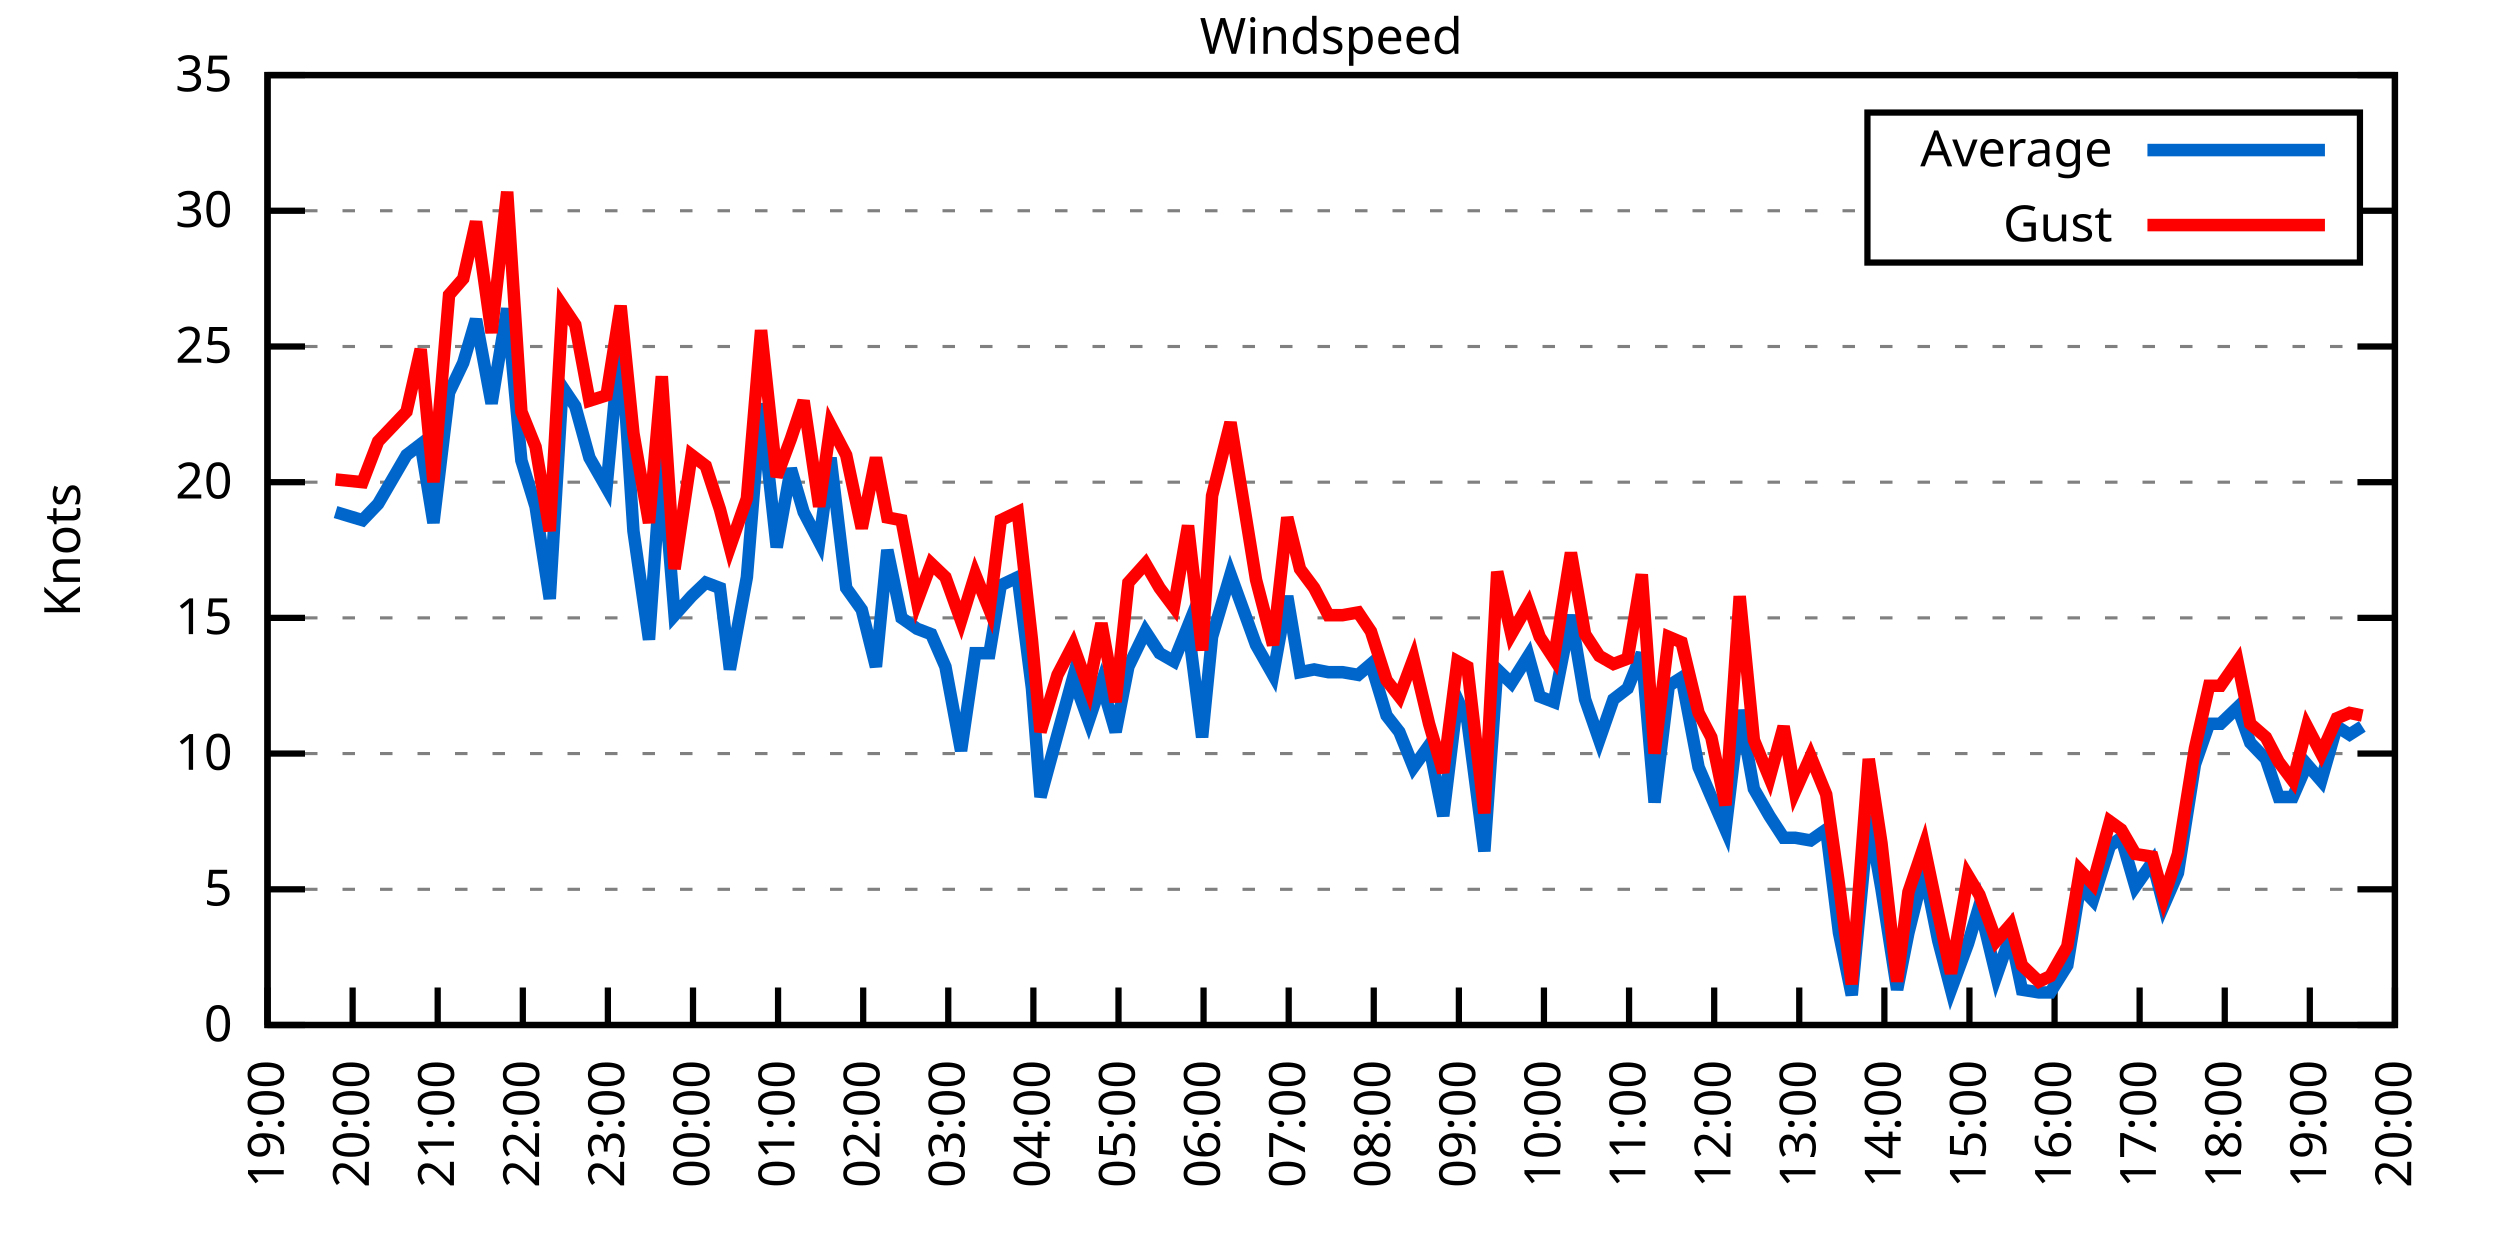
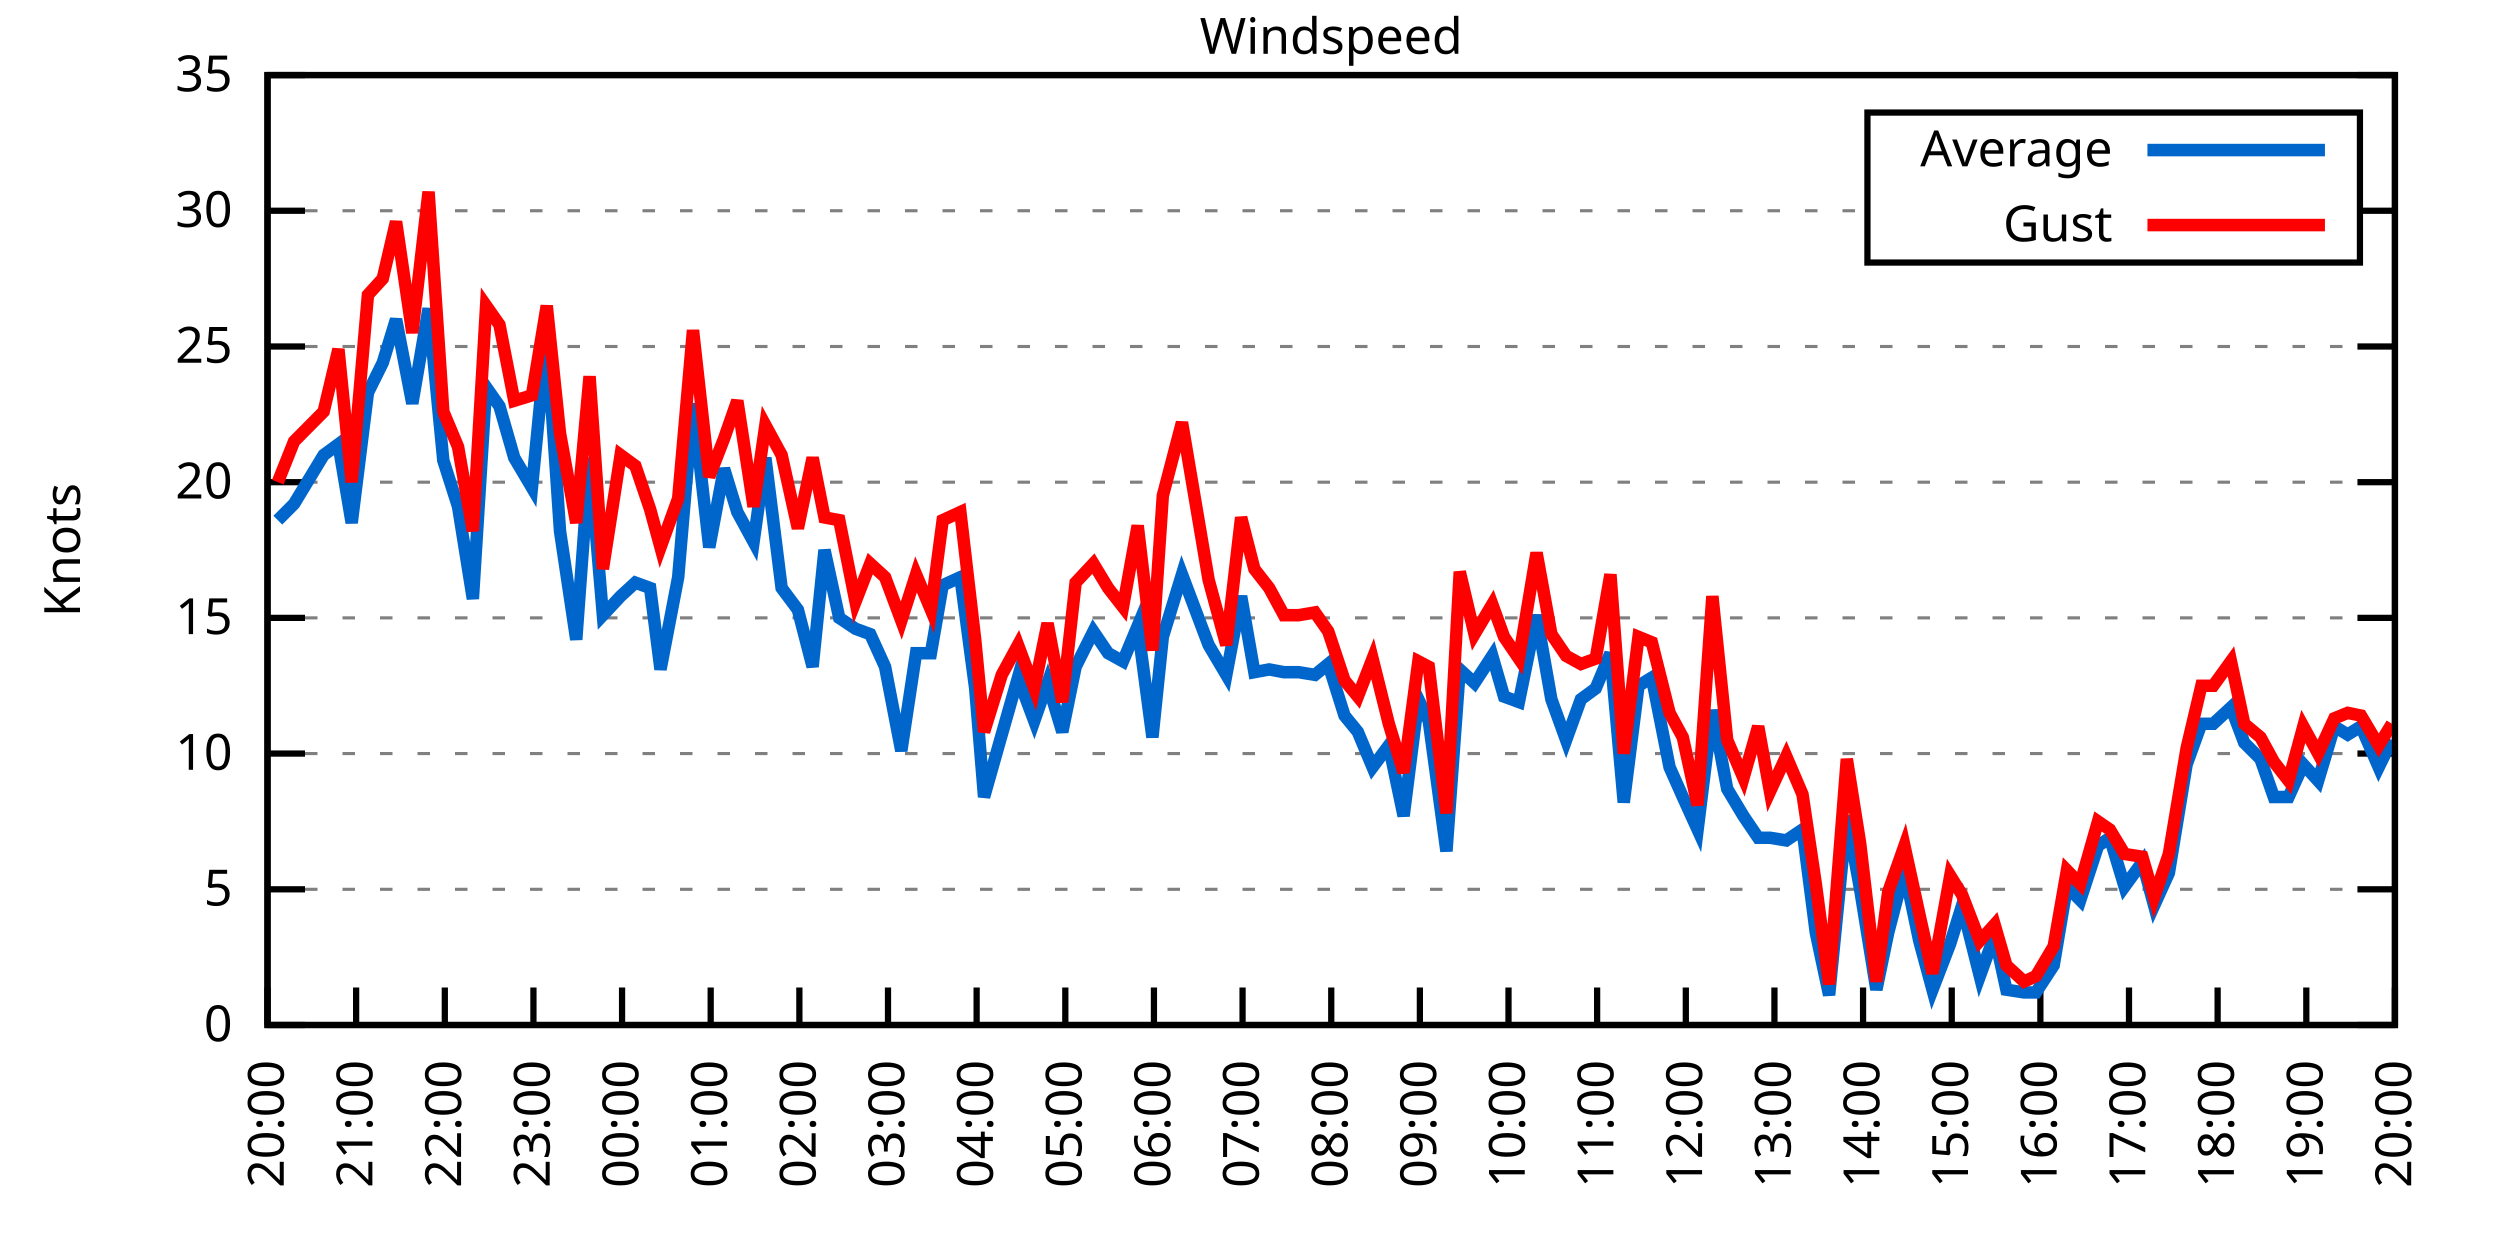
<svg xmlns="http://www.w3.org/2000/svg" xmlns:xlink="http://www.w3.org/1999/xlink" width="400" height="200" viewBox="0 0 400 200">
  <g id="gnuplot_canvas">
    <rect x="0" y="0" width="400" height="200" fill="none" />
    <defs>
      <circle id="gpDot" r="0.5" stroke-width="0.5" stroke="currentColor" />
      <path id="gpPt0" stroke-width="0.333" stroke="currentColor" d="M-1,0 h2 M0,-1 v2" />
      <path id="gpPt1" stroke-width="0.333" stroke="currentColor" d="M-1,-1 L1,1 M1,-1 L-1,1" />
      <path id="gpPt2" stroke-width="0.333" stroke="currentColor" d="M-1,0 L1,0 M0,-1 L0,1 M-1,-1 L1,1 M-1,1 L1,-1" />
      <rect id="gpPt3" stroke-width="0.333" stroke="currentColor" x="-1" y="-1" width="2" height="2" />
      <rect id="gpPt4" stroke-width="0.333" stroke="currentColor" fill="currentColor" x="-1" y="-1" width="2" height="2" />
      <circle id="gpPt5" stroke-width="0.333" stroke="currentColor" cx="0" cy="0" r="1" />
      <use xlink:href="#gpPt5" id="gpPt6" fill="currentColor" stroke="none" />
      <path id="gpPt7" stroke-width="0.333" stroke="currentColor" d="M0,-1.33 L-1.33,0.67 L1.33,0.67 z" />
      <use xlink:href="#gpPt7" id="gpPt8" fill="currentColor" stroke="none" />
      <use xlink:href="#gpPt7" id="gpPt9" stroke="currentColor" transform="rotate(180)" />
      <use xlink:href="#gpPt9" id="gpPt10" fill="currentColor" stroke="none" />
      <use xlink:href="#gpPt3" id="gpPt11" stroke="currentColor" transform="rotate(45)" />
      <use xlink:href="#gpPt11" id="gpPt12" fill="currentColor" stroke="none" />
      <path id="gpPt13" stroke-width="0.333" stroke="currentColor" d="M0,1.330 L1.265,0.411 L0.782,-1.067 L-0.782,-1.076 L-1.265,0.411 z" />
      <use xlink:href="#gpPt13" id="gpPt14" fill="currentColor" stroke="none" />
      <filter id="textbox" filterUnits="objectBoundingBox" x="0" y="0" height="1" width="1">
        <feFlood flood-color="white" flood-opacity="1" result="bgnd" />
        <feComposite in="SourceGraphic" in2="bgnd" operator="atop" />
      </filter>
      <filter id="greybox" filterUnits="objectBoundingBox" x="0" y="0" height="1" width="1">
        <feFlood flood-color="lightgrey" flood-opacity="1" result="grey" />
        <feComposite in="SourceGraphic" in2="grey" operator="atop" />
      </filter>
    </defs>
    <g fill="none" color="white" stroke="currentColor" stroke-width="1.00" stroke-linecap="butt" stroke-linejoin="miter">
</g>
    <g fill="none" color="black" stroke="currentColor" stroke-width="1.00" stroke-linecap="butt" stroke-linejoin="miter">
      <g stroke="none" shape-rendering="crispEdges">
        <polygon fill="rgb(255, 255, 255)" points="42.80,164.00 383.18,164.00 383.18,12.02 42.80,12.02 " />
      </g>
    </g>
    <g fill="none" color="black" stroke="currentColor" stroke-width="1.00" stroke-linecap="butt" stroke-linejoin="miter">
</g>
    <g fill="none" color="black" stroke="black" stroke-width="0.50" stroke-linecap="butt" stroke-linejoin="miter">
</g>
    <g fill="none" color="gray" stroke="currentColor" stroke-width="0.50" stroke-linecap="butt" stroke-linejoin="miter">
      <path stroke="gray" stroke-dasharray="2,4" class="gridline" d="M42.80,164.00 L383.19,164.00  " />
    </g>
    <g fill="none" color="gray" stroke="gray" stroke-width="1.00" stroke-linecap="butt" stroke-linejoin="miter">
</g>
    <g fill="none" color="black" stroke="currentColor" stroke-width="1.00" stroke-linecap="butt" stroke-linejoin="miter">
      <path stroke="black" d="M42.80,164.00 L48.80,164.00 M383.19,164.00 L377.19,164.00  " />
      <g transform="translate(37.20,166.60)" stroke="none" fill="black" font-family="Sans" font-size="8.00" text-anchor="end">
        <text>
          <tspan font-family="Sans"> 0</tspan>
        </text>
      </g>
    </g>
    <g fill="none" color="black" stroke="currentColor" stroke-width="1.00" stroke-linecap="butt" stroke-linejoin="miter">
</g>
    <g fill="none" color="black" stroke="black" stroke-width="0.50" stroke-linecap="butt" stroke-linejoin="miter">
</g>
    <g fill="none" color="gray" stroke="currentColor" stroke-width="0.50" stroke-linecap="butt" stroke-linejoin="miter">
      <path stroke="gray" stroke-dasharray="2,4" class="gridline" d="M42.80,142.29 L383.19,142.29  " />
    </g>
    <g fill="none" color="gray" stroke="gray" stroke-width="1.00" stroke-linecap="butt" stroke-linejoin="miter">
</g>
    <g fill="none" color="black" stroke="currentColor" stroke-width="1.00" stroke-linecap="butt" stroke-linejoin="miter">
      <path stroke="black" d="M42.80,142.29 L48.80,142.29 M383.19,142.29 L377.19,142.29  " />
      <g transform="translate(37.20,144.89)" stroke="none" fill="black" font-family="Sans" font-size="8.00" text-anchor="end">
        <text>
          <tspan font-family="Sans"> 5</tspan>
        </text>
      </g>
    </g>
    <g fill="none" color="black" stroke="currentColor" stroke-width="1.00" stroke-linecap="butt" stroke-linejoin="miter">
</g>
    <g fill="none" color="black" stroke="black" stroke-width="0.50" stroke-linecap="butt" stroke-linejoin="miter">
</g>
    <g fill="none" color="gray" stroke="currentColor" stroke-width="0.50" stroke-linecap="butt" stroke-linejoin="miter">
      <path stroke="gray" stroke-dasharray="2,4" class="gridline" d="M42.80,120.57 L383.19,120.57  " />
    </g>
    <g fill="none" color="gray" stroke="gray" stroke-width="1.00" stroke-linecap="butt" stroke-linejoin="miter">
</g>
    <g fill="none" color="black" stroke="currentColor" stroke-width="1.00" stroke-linecap="butt" stroke-linejoin="miter">
      <path stroke="black" d="M42.80,120.57 L48.80,120.57 M383.19,120.57 L377.19,120.57  " />
      <g transform="translate(37.20,123.17)" stroke="none" fill="black" font-family="Sans" font-size="8.00" text-anchor="end">
        <text>
          <tspan font-family="Sans"> 10</tspan>
        </text>
      </g>
    </g>
    <g fill="none" color="black" stroke="currentColor" stroke-width="1.00" stroke-linecap="butt" stroke-linejoin="miter">
</g>
    <g fill="none" color="black" stroke="black" stroke-width="0.50" stroke-linecap="butt" stroke-linejoin="miter">
</g>
    <g fill="none" color="gray" stroke="currentColor" stroke-width="0.50" stroke-linecap="butt" stroke-linejoin="miter">
      <path stroke="gray" stroke-dasharray="2,4" class="gridline" d="M42.80,98.86 L383.19,98.86  " />
    </g>
    <g fill="none" color="gray" stroke="gray" stroke-width="1.00" stroke-linecap="butt" stroke-linejoin="miter">
</g>
    <g fill="none" color="black" stroke="currentColor" stroke-width="1.00" stroke-linecap="butt" stroke-linejoin="miter">
      <path stroke="black" d="M42.80,98.86 L48.80,98.86 M383.19,98.86 L377.19,98.86  " />
      <g transform="translate(37.20,101.46)" stroke="none" fill="black" font-family="Sans" font-size="8.00" text-anchor="end">
        <text>
          <tspan font-family="Sans"> 15</tspan>
        </text>
      </g>
    </g>
    <g fill="none" color="black" stroke="currentColor" stroke-width="1.00" stroke-linecap="butt" stroke-linejoin="miter">
</g>
    <g fill="none" color="black" stroke="black" stroke-width="0.50" stroke-linecap="butt" stroke-linejoin="miter">
</g>
    <g fill="none" color="gray" stroke="currentColor" stroke-width="0.50" stroke-linecap="butt" stroke-linejoin="miter">
      <path stroke="gray" stroke-dasharray="2,4" class="gridline" d="M42.80,77.15 L383.19,77.15  " />
    </g>
    <g fill="none" color="gray" stroke="gray" stroke-width="1.00" stroke-linecap="butt" stroke-linejoin="miter">
</g>
    <g fill="none" color="black" stroke="currentColor" stroke-width="1.00" stroke-linecap="butt" stroke-linejoin="miter">
      <path stroke="black" d="M42.80,77.15 L48.80,77.15 M383.19,77.15 L377.19,77.15  " />
      <g transform="translate(37.20,79.75)" stroke="none" fill="black" font-family="Sans" font-size="8.00" text-anchor="end">
        <text>
          <tspan font-family="Sans"> 20</tspan>
        </text>
      </g>
    </g>
    <g fill="none" color="black" stroke="currentColor" stroke-width="1.00" stroke-linecap="butt" stroke-linejoin="miter">
</g>
    <g fill="none" color="black" stroke="black" stroke-width="0.50" stroke-linecap="butt" stroke-linejoin="miter">
</g>
    <g fill="none" color="gray" stroke="currentColor" stroke-width="0.50" stroke-linecap="butt" stroke-linejoin="miter">
      <path stroke="gray" stroke-dasharray="2,4" class="gridline" d="M42.80,55.44 L383.19,55.44  " />
    </g>
    <g fill="none" color="gray" stroke="gray" stroke-width="1.00" stroke-linecap="butt" stroke-linejoin="miter">
</g>
    <g fill="none" color="black" stroke="currentColor" stroke-width="1.00" stroke-linecap="butt" stroke-linejoin="miter">
      <path stroke="black" d="M42.80,55.44 L48.80,55.44 M383.19,55.44 L377.19,55.44  " />
      <g transform="translate(37.20,58.04)" stroke="none" fill="black" font-family="Sans" font-size="8.00" text-anchor="end">
        <text>
          <tspan font-family="Sans"> 25</tspan>
        </text>
      </g>
    </g>
    <g fill="none" color="black" stroke="currentColor" stroke-width="1.00" stroke-linecap="butt" stroke-linejoin="miter">
</g>
    <g fill="none" color="black" stroke="black" stroke-width="0.50" stroke-linecap="butt" stroke-linejoin="miter">
</g>
    <g fill="none" color="gray" stroke="currentColor" stroke-width="0.50" stroke-linecap="butt" stroke-linejoin="miter">
      <path stroke="gray" stroke-dasharray="2,4" class="gridline" d="M42.80,33.72 L298.79,33.72 M377.59,33.72 L383.19,33.72  " />
    </g>
    <g fill="none" color="gray" stroke="gray" stroke-width="1.00" stroke-linecap="butt" stroke-linejoin="miter">
</g>
    <g fill="none" color="black" stroke="currentColor" stroke-width="1.00" stroke-linecap="butt" stroke-linejoin="miter">
      <path stroke="black" d="M42.80,33.72 L48.80,33.72 M383.19,33.72 L377.19,33.72  " />
      <g transform="translate(37.20,36.32)" stroke="none" fill="black" font-family="Sans" font-size="8.00" text-anchor="end">
        <text>
          <tspan font-family="Sans"> 30</tspan>
        </text>
      </g>
    </g>
    <g fill="none" color="black" stroke="currentColor" stroke-width="1.00" stroke-linecap="butt" stroke-linejoin="miter">
</g>
    <g fill="none" color="black" stroke="black" stroke-width="0.50" stroke-linecap="butt" stroke-linejoin="miter">
</g>
    <g fill="none" color="gray" stroke="currentColor" stroke-width="0.50" stroke-linecap="butt" stroke-linejoin="miter">
      <path stroke="gray" stroke-dasharray="2,4" class="gridline" d="M42.80,12.01 L383.19,12.01  " />
    </g>
    <g fill="none" color="gray" stroke="gray" stroke-width="1.00" stroke-linecap="butt" stroke-linejoin="miter">
</g>
    <g fill="none" color="black" stroke="currentColor" stroke-width="1.00" stroke-linecap="butt" stroke-linejoin="miter">
      <path stroke="black" d="M42.80,12.01 L48.80,12.01 M383.19,12.01 L377.19,12.01  " />
      <g transform="translate(37.20,14.61)" stroke="none" fill="black" font-family="Sans" font-size="8.00" text-anchor="end">
        <text>
          <tspan font-family="Sans"> 35</tspan>
        </text>
      </g>
    </g>
    <g fill="none" color="black" stroke="currentColor" stroke-width="1.00" stroke-linecap="butt" stroke-linejoin="miter">
      <path stroke="black" d="M42.80,164.00 L42.80,158.00  " />
      <g transform="translate(45.40,169.60) rotate(270.00)" stroke="none" fill="black" font-family="Sans" font-size="8.00" text-anchor="end">
        <text>
-           <tspan font-family="Sans">19:00</tspan>
-         </text>
-       </g>
-     </g>
-     <g fill="none" color="black" stroke="currentColor" stroke-width="1.00" stroke-linecap="butt" stroke-linejoin="miter">
-       <path stroke="black" d="M56.42,164.00 L56.42,158.00  " />
-       <g transform="translate(59.02,169.60) rotate(270.00)" stroke="none" fill="black" font-family="Sans" font-size="8.00" text-anchor="end">
-         <text>
          <tspan font-family="Sans">20:00</tspan>
        </text>
      </g>
    </g>
    <g fill="none" color="black" stroke="currentColor" stroke-width="1.00" stroke-linecap="butt" stroke-linejoin="miter">
-       <path stroke="black" d="M70.03,164.00 L70.03,158.00  " />
-       <g transform="translate(72.63,169.60) rotate(270.00)" stroke="none" fill="black" font-family="Sans" font-size="8.00" text-anchor="end">
+       <path stroke="black" d="M56.98,164.00 L56.98,158.00  " />
+       <g transform="translate(59.58,169.60) rotate(270.00)" stroke="none" fill="black" font-family="Sans" font-size="8.00" text-anchor="end">
        <text>
          <tspan font-family="Sans">21:00</tspan>
        </text>
      </g>
    </g>
    <g fill="none" color="black" stroke="currentColor" stroke-width="1.00" stroke-linecap="butt" stroke-linejoin="miter">
-       <path stroke="black" d="M83.65,164.00 L83.65,158.00  " />
-       <g transform="translate(86.25,169.60) rotate(270.00)" stroke="none" fill="black" font-family="Sans" font-size="8.00" text-anchor="end">
+       <path stroke="black" d="M71.17,164.00 L71.17,158.00  " />
+       <g transform="translate(73.77,169.60) rotate(270.00)" stroke="none" fill="black" font-family="Sans" font-size="8.00" text-anchor="end">
        <text>
          <tspan font-family="Sans">22:00</tspan>
        </text>
      </g>
    </g>
    <g fill="none" color="black" stroke="currentColor" stroke-width="1.00" stroke-linecap="butt" stroke-linejoin="miter">
-       <path stroke="black" d="M97.26,164.00 L97.26,158.00  " />
-       <g transform="translate(99.86,169.60) rotate(270.00)" stroke="none" fill="black" font-family="Sans" font-size="8.00" text-anchor="end">
+       <path stroke="black" d="M85.35,164.00 L85.35,158.00  " />
+       <g transform="translate(87.95,169.60) rotate(270.00)" stroke="none" fill="black" font-family="Sans" font-size="8.00" text-anchor="end">
        <text>
          <tspan font-family="Sans">23:00</tspan>
        </text>
      </g>
    </g>
    <g fill="none" color="black" stroke="currentColor" stroke-width="1.00" stroke-linecap="butt" stroke-linejoin="miter">
-       <path stroke="black" d="M110.88,164.00 L110.88,158.00  " />
-       <g transform="translate(113.48,169.60) rotate(270.00)" stroke="none" fill="black" font-family="Sans" font-size="8.00" text-anchor="end">
+       <path stroke="black" d="M99.53,164.00 L99.53,158.00  " />
+       <g transform="translate(102.13,169.60) rotate(270.00)" stroke="none" fill="black" font-family="Sans" font-size="8.00" text-anchor="end">
        <text>
          <tspan font-family="Sans">00:00</tspan>
        </text>
      </g>
    </g>
    <g fill="none" color="black" stroke="currentColor" stroke-width="1.00" stroke-linecap="butt" stroke-linejoin="miter">
-       <path stroke="black" d="M124.49,164.00 L124.49,158.00  " />
-       <g transform="translate(127.09,169.60) rotate(270.00)" stroke="none" fill="black" font-family="Sans" font-size="8.00" text-anchor="end">
+       <path stroke="black" d="M113.71,164.00 L113.71,158.00  " />
+       <g transform="translate(116.31,169.60) rotate(270.00)" stroke="none" fill="black" font-family="Sans" font-size="8.00" text-anchor="end">
        <text>
          <tspan font-family="Sans">01:00</tspan>
        </text>
      </g>
    </g>
    <g fill="none" color="black" stroke="currentColor" stroke-width="1.00" stroke-linecap="butt" stroke-linejoin="miter">
-       <path stroke="black" d="M138.11,164.00 L138.11,158.00  " />
-       <g transform="translate(140.71,169.60) rotate(270.00)" stroke="none" fill="black" font-family="Sans" font-size="8.00" text-anchor="end">
+       <path stroke="black" d="M127.90,164.00 L127.90,158.00  " />
+       <g transform="translate(130.50,169.60) rotate(270.00)" stroke="none" fill="black" font-family="Sans" font-size="8.00" text-anchor="end">
        <text>
          <tspan font-family="Sans">02:00</tspan>
        </text>
      </g>
    </g>
    <g fill="none" color="black" stroke="currentColor" stroke-width="1.00" stroke-linecap="butt" stroke-linejoin="miter">
-       <path stroke="black" d="M151.72,164.00 L151.72,158.00  " />
-       <g transform="translate(154.32,169.60) rotate(270.00)" stroke="none" fill="black" font-family="Sans" font-size="8.00" text-anchor="end">
+       <path stroke="black" d="M142.08,164.00 L142.08,158.00  " />
+       <g transform="translate(144.68,169.60) rotate(270.00)" stroke="none" fill="black" font-family="Sans" font-size="8.00" text-anchor="end">
        <text>
          <tspan font-family="Sans">03:00</tspan>
        </text>
      </g>
    </g>
    <g fill="none" color="black" stroke="currentColor" stroke-width="1.00" stroke-linecap="butt" stroke-linejoin="miter">
-       <path stroke="black" d="M165.34,164.00 L165.34,158.00  " />
-       <g transform="translate(167.94,169.60) rotate(270.00)" stroke="none" fill="black" font-family="Sans" font-size="8.00" text-anchor="end">
+       <path stroke="black" d="M156.26,164.00 L156.26,158.00  " />
+       <g transform="translate(158.86,169.60) rotate(270.00)" stroke="none" fill="black" font-family="Sans" font-size="8.00" text-anchor="end">
        <text>
          <tspan font-family="Sans">04:00</tspan>
        </text>
      </g>
    </g>
    <g fill="none" color="black" stroke="currentColor" stroke-width="1.00" stroke-linecap="butt" stroke-linejoin="miter">
-       <path stroke="black" d="M178.96,164.00 L178.96,158.00  " />
-       <g transform="translate(181.56,169.60) rotate(270.00)" stroke="none" fill="black" font-family="Sans" font-size="8.00" text-anchor="end">
+       <path stroke="black" d="M170.45,164.00 L170.45,158.00  " />
+       <g transform="translate(173.05,169.60) rotate(270.00)" stroke="none" fill="black" font-family="Sans" font-size="8.00" text-anchor="end">
        <text>
          <tspan font-family="Sans">05:00</tspan>
        </text>
      </g>
    </g>
    <g fill="none" color="black" stroke="currentColor" stroke-width="1.00" stroke-linecap="butt" stroke-linejoin="miter">
-       <path stroke="black" d="M192.57,164.00 L192.57,158.00  " />
-       <g transform="translate(195.17,169.60) rotate(270.00)" stroke="none" fill="black" font-family="Sans" font-size="8.00" text-anchor="end">
+       <path stroke="black" d="M184.63,164.00 L184.63,158.00  " />
+       <g transform="translate(187.23,169.60) rotate(270.00)" stroke="none" fill="black" font-family="Sans" font-size="8.00" text-anchor="end">
        <text>
          <tspan font-family="Sans">06:00</tspan>
        </text>
      </g>
    </g>
    <g fill="none" color="black" stroke="currentColor" stroke-width="1.00" stroke-linecap="butt" stroke-linejoin="miter">
-       <path stroke="black" d="M206.19,164.00 L206.19,158.00  " />
-       <g transform="translate(208.79,169.60) rotate(270.00)" stroke="none" fill="black" font-family="Sans" font-size="8.00" text-anchor="end">
+       <path stroke="black" d="M198.81,164.00 L198.81,158.00  " />
+       <g transform="translate(201.41,169.60) rotate(270.00)" stroke="none" fill="black" font-family="Sans" font-size="8.00" text-anchor="end">
        <text>
          <tspan font-family="Sans">07:00</tspan>
        </text>
      </g>
    </g>
    <g fill="none" color="black" stroke="currentColor" stroke-width="1.00" stroke-linecap="butt" stroke-linejoin="miter">
-       <path stroke="black" d="M219.80,164.00 L219.80,158.00  " />
-       <g transform="translate(222.40,169.60) rotate(270.00)" stroke="none" fill="black" font-family="Sans" font-size="8.00" text-anchor="end">
+       <path stroke="black" d="M213.00,164.00 L213.00,158.00  " />
+       <g transform="translate(215.60,169.60) rotate(270.00)" stroke="none" fill="black" font-family="Sans" font-size="8.00" text-anchor="end">
        <text>
          <tspan font-family="Sans">08:00</tspan>
        </text>
      </g>
    </g>
    <g fill="none" color="black" stroke="currentColor" stroke-width="1.00" stroke-linecap="butt" stroke-linejoin="miter">
-       <path stroke="black" d="M233.42,164.00 L233.42,158.00  " />
-       <g transform="translate(236.02,169.60) rotate(270.00)" stroke="none" fill="black" font-family="Sans" font-size="8.00" text-anchor="end">
+       <path stroke="black" d="M227.18,164.00 L227.18,158.00  " />
+       <g transform="translate(229.78,169.60) rotate(270.00)" stroke="none" fill="black" font-family="Sans" font-size="8.00" text-anchor="end">
        <text>
          <tspan font-family="Sans">09:00</tspan>
        </text>
      </g>
    </g>
    <g fill="none" color="black" stroke="currentColor" stroke-width="1.00" stroke-linecap="butt" stroke-linejoin="miter">
-       <path stroke="black" d="M247.03,164.00 L247.03,158.00  " />
-       <g transform="translate(249.63,169.60) rotate(270.00)" stroke="none" fill="black" font-family="Sans" font-size="8.00" text-anchor="end">
+       <path stroke="black" d="M241.36,164.00 L241.36,158.00  " />
+       <g transform="translate(243.96,169.60) rotate(270.00)" stroke="none" fill="black" font-family="Sans" font-size="8.00" text-anchor="end">
        <text>
          <tspan font-family="Sans">10:00</tspan>
        </text>
      </g>
    </g>
    <g fill="none" color="black" stroke="currentColor" stroke-width="1.00" stroke-linecap="butt" stroke-linejoin="miter">
-       <path stroke="black" d="M260.65,164.00 L260.65,158.00  " />
-       <g transform="translate(263.25,169.60) rotate(270.00)" stroke="none" fill="black" font-family="Sans" font-size="8.00" text-anchor="end">
+       <path stroke="black" d="M255.54,164.00 L255.54,158.00  " />
+       <g transform="translate(258.14,169.60) rotate(270.00)" stroke="none" fill="black" font-family="Sans" font-size="8.00" text-anchor="end">
        <text>
          <tspan font-family="Sans">11:00</tspan>
        </text>
      </g>
    </g>
    <g fill="none" color="black" stroke="currentColor" stroke-width="1.00" stroke-linecap="butt" stroke-linejoin="miter">
-       <path stroke="black" d="M274.27,164.00 L274.27,158.00  " />
-       <g transform="translate(276.87,169.60) rotate(270.00)" stroke="none" fill="black" font-family="Sans" font-size="8.00" text-anchor="end">
+       <path stroke="black" d="M269.73,164.00 L269.73,158.00  " />
+       <g transform="translate(272.33,169.60) rotate(270.00)" stroke="none" fill="black" font-family="Sans" font-size="8.00" text-anchor="end">
        <text>
          <tspan font-family="Sans">12:00</tspan>
        </text>
      </g>
    </g>
    <g fill="none" color="black" stroke="currentColor" stroke-width="1.00" stroke-linecap="butt" stroke-linejoin="miter">
-       <path stroke="black" d="M287.88,164.00 L287.88,158.00  " />
-       <g transform="translate(290.48,169.60) rotate(270.00)" stroke="none" fill="black" font-family="Sans" font-size="8.00" text-anchor="end">
+       <path stroke="black" d="M283.91,164.00 L283.91,158.00  " />
+       <g transform="translate(286.51,169.60) rotate(270.00)" stroke="none" fill="black" font-family="Sans" font-size="8.00" text-anchor="end">
        <text>
          <tspan font-family="Sans">13:00</tspan>
        </text>
      </g>
    </g>
    <g fill="none" color="black" stroke="currentColor" stroke-width="1.00" stroke-linecap="butt" stroke-linejoin="miter">
-       <path stroke="black" d="M301.50,164.00 L301.50,158.00  " />
-       <g transform="translate(304.10,169.60) rotate(270.00)" stroke="none" fill="black" font-family="Sans" font-size="8.00" text-anchor="end">
+       <path stroke="black" d="M298.09,164.00 L298.09,158.00  " />
+       <g transform="translate(300.69,169.60) rotate(270.00)" stroke="none" fill="black" font-family="Sans" font-size="8.00" text-anchor="end">
        <text>
          <tspan font-family="Sans">14:00</tspan>
        </text>
      </g>
    </g>
    <g fill="none" color="black" stroke="currentColor" stroke-width="1.00" stroke-linecap="butt" stroke-linejoin="miter">
-       <path stroke="black" d="M315.11,164.00 L315.11,158.00  " />
-       <g transform="translate(317.71,169.60) rotate(270.00)" stroke="none" fill="black" font-family="Sans" font-size="8.00" text-anchor="end">
+       <path stroke="black" d="M312.28,164.00 L312.28,158.00  " />
+       <g transform="translate(314.88,169.60) rotate(270.00)" stroke="none" fill="black" font-family="Sans" font-size="8.00" text-anchor="end">
        <text>
          <tspan font-family="Sans">15:00</tspan>
        </text>
      </g>
    </g>
    <g fill="none" color="black" stroke="currentColor" stroke-width="1.00" stroke-linecap="butt" stroke-linejoin="miter">
-       <path stroke="black" d="M328.73,164.00 L328.73,158.00  " />
-       <g transform="translate(331.33,169.60) rotate(270.00)" stroke="none" fill="black" font-family="Sans" font-size="8.00" text-anchor="end">
+       <path stroke="black" d="M326.46,164.00 L326.46,158.00  " />
+       <g transform="translate(329.06,169.60) rotate(270.00)" stroke="none" fill="black" font-family="Sans" font-size="8.00" text-anchor="end">
        <text>
          <tspan font-family="Sans">16:00</tspan>
        </text>
      </g>
    </g>
    <g fill="none" color="black" stroke="currentColor" stroke-width="1.00" stroke-linecap="butt" stroke-linejoin="miter">
-       <path stroke="black" d="M342.34,164.00 L342.34,158.00  " />
-       <g transform="translate(344.94,169.60) rotate(270.00)" stroke="none" fill="black" font-family="Sans" font-size="8.00" text-anchor="end">
+       <path stroke="black" d="M340.64,164.00 L340.64,158.00  " />
+       <g transform="translate(343.24,169.60) rotate(270.00)" stroke="none" fill="black" font-family="Sans" font-size="8.00" text-anchor="end">
        <text>
          <tspan font-family="Sans">17:00</tspan>
        </text>
      </g>
    </g>
    <g fill="none" color="black" stroke="currentColor" stroke-width="1.00" stroke-linecap="butt" stroke-linejoin="miter">
-       <path stroke="black" d="M355.96,164.00 L355.96,158.00  " />
-       <g transform="translate(358.56,169.60) rotate(270.00)" stroke="none" fill="black" font-family="Sans" font-size="8.00" text-anchor="end">
+       <path stroke="black" d="M354.82,164.00 L354.82,158.00  " />
+       <g transform="translate(357.42,169.60) rotate(270.00)" stroke="none" fill="black" font-family="Sans" font-size="8.00" text-anchor="end">
        <text>
          <tspan font-family="Sans">18:00</tspan>
        </text>
      </g>
    </g>
    <g fill="none" color="black" stroke="currentColor" stroke-width="1.00" stroke-linecap="butt" stroke-linejoin="miter">
-       <path stroke="black" d="M369.57,164.00 L369.57,158.00  " />
-       <g transform="translate(372.17,169.60) rotate(270.00)" stroke="none" fill="black" font-family="Sans" font-size="8.00" text-anchor="end">
+       <path stroke="black" d="M369.01,164.00 L369.01,158.00  " />
+       <g transform="translate(371.61,169.60) rotate(270.00)" stroke="none" fill="black" font-family="Sans" font-size="8.00" text-anchor="end">
        <text>
          <tspan font-family="Sans">19:00</tspan>
        </text>
      </g>
    </g>
    <g fill="none" color="black" stroke="currentColor" stroke-width="1.00" stroke-linecap="butt" stroke-linejoin="miter">
      <path stroke="black" d="M383.19,164.00 L383.19,158.00  " />
      <g transform="translate(385.79,169.60) rotate(270.00)" stroke="none" fill="black" font-family="Sans" font-size="8.00" text-anchor="end">
        <text>
          <tspan font-family="Sans">20:00</tspan>
        </text>
      </g>
    </g>
    <g fill="none" color="black" stroke="currentColor" stroke-width="1.00" stroke-linecap="butt" stroke-linejoin="miter">
</g>
    <g fill="none" color="black" stroke="currentColor" stroke-width="1.00" stroke-linecap="butt" stroke-linejoin="miter">
      <path stroke="black" d="M42.80,12.01 L42.80,164.00 L383.19,164.00 L383.19,12.01 L42.80,12.01 Z  " />
    </g>
    <g fill="none" color="black" stroke="currentColor" stroke-width="1.00" stroke-linecap="butt" stroke-linejoin="miter">
</g>
    <g fill="none" color="black" stroke="currentColor" stroke-width="1.00" stroke-linecap="butt" stroke-linejoin="miter">
      <path stroke="black" d="M298.79,42.01 L298.79,18.01 L377.59,18.01 L377.59,42.01 L298.79,42.01 Z  " />
    </g>
    <g id="Windspeed_plot_1">
      <g fill="none" color="white" stroke="black" stroke-width="2.00" stroke-linecap="butt" stroke-linejoin="miter">
</g>
      <g fill="none" color="black" stroke="currentColor" stroke-width="2.00" stroke-linecap="butt" stroke-linejoin="miter">
        <g transform="translate(337.99,26.61)" stroke="none" fill="black" font-family="Sans" font-size="8.00" text-anchor="end">
          <text>
            <tspan font-family="Sans">Average</tspan>
          </text>
        </g>
      </g>
      <g fill="none" color="black" stroke="currentColor" stroke-width="2.00" stroke-linecap="butt" stroke-linejoin="miter">
-         <path stroke="rgb(  0, 102, 204)" d="M343.59,24.01 L371.99,24.01 M53.69,81.93 L58.00,83.23 L60.50,80.62 L65.04,72.81 L67.31,71.07 L69.35,83.66   L71.85,62.82 L74.12,58.04 L76.16,51.09 L78.65,64.56 L81.15,49.36 L83.42,73.67 L85.69,81.06 L87.96,95.82   L90.00,61.95 L92.04,64.99 L94.31,73.24 L97.04,78.02 L99.30,53.70 L101.35,84.97 L103.84,102.34 L105.89,73.24   L107.93,98.43 L110.65,95.39 L112.92,93.22 L115.19,94.08 L116.78,107.11 L119.50,92.35 L121.77,64.56 L124.27,87.57   L126.54,74.98 L128.58,81.93 L131.07,86.70 L132.89,73.24 L135.39,94.08 L137.88,97.56 L140.15,106.68 L141.97,88.00   L144.24,98.86 L146.73,100.60 L149.00,101.47 L151.27,106.68 L153.77,120.14 L156.04,104.51 L158.31,104.51 L160.12,93.65   L162.84,92.35 L165.11,110.15 L166.48,127.52 L169.20,117.53 L171.69,108.42 L174.19,115.36 L176.23,109.28 L178.50,117.10   L180.54,106.68 L183.27,101.03 L185.54,104.51 L187.81,105.81 L190.08,100.16 L192.34,117.97 L193.93,101.90 L196.88,91.91   L198.93,97.56 L200.97,103.20 L203.69,107.98 L205.96,95.39 L208.00,107.55 L210.27,107.11 L212.54,107.55 L214.81,107.55   L217.31,107.98 L219.35,106.24 L221.85,114.49 L223.89,117.10 L226.16,122.75 L228.65,119.27 L230.92,130.56 L233.19,111.89   L234.78,115.36 L237.50,136.21 L239.55,107.11 L241.81,109.28 L244.54,104.94 L246.35,111.45 L248.62,112.32 L251.35,98.43   L253.61,111.89 L255.88,118.40 L258.15,111.89 L260.42,110.15 L262.69,104.51 L264.73,128.39 L267.00,109.72 L269.05,108.42   L271.77,122.75 L273.81,127.52 L276.08,132.73 L278.35,113.63 L280.62,126.22 L283.12,130.56 L285.38,134.04 L287.20,134.04   L289.70,134.47 L292.19,132.73 L294.23,149.24 L296.28,159.22 L299.00,130.56 L301.04,142.29 L303.54,158.35 L305.35,149.24   L307.85,139.25 L310.12,150.54 L312.16,158.35 L314.89,150.97 L316.70,144.89 L319.42,156.18 L321.69,149.67 L323.51,158.35   L326.23,158.79 L328.05,158.79 L330.77,154.45 L332.81,141.85 L334.85,144.02 L337.58,135.34 L339.39,134.04 L341.66,141.85   L344.39,137.94 L346.20,144.89 L348.47,139.68 L351.19,122.31 L353.46,115.80 L355.28,115.80 L358.00,113.19 L360.04,118.84   L362.54,121.44 L364.58,127.52 L366.85,127.52 L369.12,122.31 L371.39,124.92 L373.89,116.23 L375.93,117.53 L377.97,116.23    " />
+         <path stroke="rgb(  0, 102, 204)" d="M343.59,24.01 L371.99,24.01 M44.45,83.23 L47.05,80.62 L51.78,72.81 L54.15,71.07 L56.27,83.66 L58.87,62.82   L61.24,58.04 L63.37,51.09 L65.97,64.56 L68.57,49.36 L70.93,73.67 L73.29,81.06 L75.66,95.82 L77.78,61.95   L79.91,64.99 L82.28,73.24 L85.11,78.02 L87.48,53.70 L89.60,84.97 L92.20,102.34 L94.33,73.24 L96.46,98.43   L99.30,95.39 L101.66,93.22 L104.02,94.08 L105.68,107.11 L108.51,92.35 L110.88,64.56 L113.48,87.57 L115.84,74.98   L117.97,81.93 L120.57,86.70 L122.46,73.24 L125.06,94.08 L127.66,97.56 L130.02,106.68 L131.92,88.00 L134.28,98.86   L136.88,100.60 L139.24,101.47 L141.61,106.68 L144.21,120.14 L146.57,104.51 L148.94,104.51 L150.83,93.65 L153.66,92.35   L156.03,110.15 L157.45,127.52 L160.28,117.53 L162.88,108.42 L165.48,115.36 L167.61,109.28 L169.97,117.10 L172.10,106.68   L174.94,101.03 L177.30,104.51 L179.67,105.81 L182.03,100.16 L184.39,117.97 L186.05,101.90 L189.12,91.91 L191.25,97.56   L193.38,103.20 L196.21,107.98 L198.58,95.39 L200.70,107.55 L203.07,107.11 L205.43,107.55 L207.79,107.55 L210.39,107.98   L212.52,106.24 L215.12,114.49 L217.25,117.10 L219.61,122.75 L222.21,119.27 L224.58,130.56 L226.94,111.89 L228.60,115.36   L231.43,136.21 L233.56,107.11 L235.92,109.28 L238.76,104.94 L240.65,111.45 L243.02,112.32 L245.85,98.43 L248.22,111.89   L250.58,118.40 L252.94,111.89 L255.31,110.15 L257.67,104.51 L259.80,128.39 L262.16,109.72 L264.29,108.42 L267.13,122.75   L269.25,127.52 L271.62,132.73 L273.98,113.63 L276.35,126.22 L278.95,130.56 L281.31,134.04 L283.20,134.04 L285.80,134.47   L288.40,132.73 L290.53,149.24 L292.66,159.22 L295.49,130.56 L297.62,142.29 L300.22,158.35 L302.11,149.24 L304.71,139.25   L307.08,150.54 L309.20,158.35 L312.04,150.97 L313.93,144.89 L316.77,156.18 L319.13,149.67 L321.02,158.35 L323.86,158.79   L325.75,158.79 L328.59,154.45 L330.71,141.85 L332.84,144.02 L335.68,135.34 L337.57,134.04 L339.93,141.85 L342.77,137.94   L344.66,144.89 L347.02,139.68 L349.86,122.31 L352.22,115.80 L354.12,115.80 L356.95,113.19 L359.08,118.84 L361.68,121.44   L363.81,127.52 L366.17,127.52 L368.53,122.31 L370.90,124.92 L373.50,116.23 L375.63,117.53 L377.75,116.23 L380.59,122.75   L382.72,118.40  " />
      </g>
    </g>
    <g id="Windspeed_plot_2">
      <g fill="none" color="black" stroke="currentColor" stroke-width="2.00" stroke-linecap="butt" stroke-linejoin="miter">
        <g transform="translate(337.99,38.61)" stroke="none" fill="black" font-family="Sans" font-size="8.00" text-anchor="end">
          <text>
            <tspan font-family="Sans">Gust</tspan>
          </text>
        </g>
      </g>
      <g fill="none" color="black" stroke="currentColor" stroke-width="2.00" stroke-linecap="butt" stroke-linejoin="miter">
-         <path stroke="rgb(255,   0,   0)" d="M343.59,36.01 L371.99,36.01 M53.69,76.71 L58.00,77.15 L60.50,70.63 L65.04,65.86 L67.31,55.87 L69.35,77.15   L71.85,47.18 L74.12,44.58 L76.16,35.46 L78.65,53.26 L81.15,30.68 L83.42,65.86 L85.69,71.50 L87.96,84.97   L90.00,48.92 L92.04,51.96 L94.31,64.12 L97.04,63.25 L99.30,48.92 L101.35,69.33 L103.84,83.66 L105.89,60.21   L107.93,91.04 L110.65,72.81 L112.92,74.54 L115.19,81.49 L116.78,87.57 L119.50,79.75 L121.77,52.83 L124.27,76.28   L126.54,70.20 L128.58,64.12 L131.07,81.06 L132.89,68.03 L135.39,72.81 L137.88,84.53 L140.15,73.24 L141.97,82.79   L144.24,83.23 L146.73,96.26 L149.00,90.18 L151.27,92.35 L153.77,99.30 L156.04,91.91 L158.31,97.56 L160.12,83.23   L162.84,81.93 L165.11,102.34 L166.48,117.10 L169.20,107.98 L171.69,103.20 L174.19,110.15 L176.23,99.73 L178.50,112.32   L180.54,93.22 L183.27,90.18 L185.54,94.08 L187.81,97.12 L190.08,84.10 L192.34,104.07 L193.93,79.32 L196.88,67.59   L198.93,80.19 L200.97,92.78 L203.69,103.20 L205.96,82.79 L208.00,91.04 L210.27,94.08 L212.54,98.43 L214.81,98.43   L217.31,97.99 L219.35,101.03 L221.85,108.85 L223.89,111.45 L226.16,105.38 L228.65,115.80 L230.92,123.61 L233.19,105.81   L234.78,106.68 L237.50,130.13 L239.55,91.48 L241.81,101.47 L244.54,96.69 L246.35,101.90 L248.62,105.38 L251.35,88.44   L253.61,101.47 L255.88,104.94 L258.15,106.24 L260.42,105.38 L262.69,91.91 L264.73,120.57 L267.00,101.90 L269.05,102.77   L271.77,114.06 L273.81,117.97 L276.08,128.83 L278.35,95.39 L280.62,118.40 L283.12,124.48 L285.38,116.23 L287.20,126.65   L289.70,121.01 L292.19,127.09 L294.23,141.42 L296.28,157.49 L299.00,121.44 L301.04,134.90 L303.54,157.05 L305.35,142.72   L307.85,135.34 L310.12,146.20 L312.16,155.75 L314.89,140.12 L316.70,143.16 L319.42,150.54 L321.69,147.93 L323.51,154.45   L326.23,157.05 L328.05,156.18 L330.77,151.41 L332.81,139.25 L334.85,141.42 L337.58,131.43 L339.39,132.73 L341.66,136.64   L344.39,137.08 L346.20,143.59 L348.47,136.64 L351.19,119.71 L353.46,109.72 L355.28,109.72 L358.00,105.81 L360.04,115.80   L362.54,117.97 L364.58,121.88 L366.85,124.92 L369.12,116.23 L371.39,120.57 L373.89,114.93 L375.93,114.06 L377.97,114.49    " />
+         <path stroke="rgb(255,   0,   0)" d="M343.59,36.01 L371.99,36.01 M44.45,77.15 L47.05,70.63 L51.78,65.86 L54.15,55.87 L56.27,77.15 L58.87,47.18   L61.24,44.58 L63.37,35.46 L65.97,53.26 L68.57,30.68 L70.93,65.86 L73.29,71.50 L75.66,84.97 L77.78,48.92   L79.91,51.96 L82.28,64.12 L85.11,63.25 L87.48,48.92 L89.60,69.33 L92.20,83.66 L94.33,60.21 L96.46,91.04   L99.30,72.81 L101.66,74.54 L104.02,81.49 L105.68,87.57 L108.51,79.75 L110.88,52.83 L113.48,76.28 L115.84,70.20   L117.97,64.12 L120.57,81.06 L122.46,68.03 L125.06,72.81 L127.66,84.53 L130.02,73.24 L131.92,82.79 L134.28,83.23   L136.88,96.26 L139.24,90.18 L141.61,92.35 L144.21,99.30 L146.57,91.91 L148.94,97.56 L150.83,83.23 L153.66,81.93   L156.03,102.34 L157.45,117.10 L160.28,107.98 L162.88,103.20 L165.48,110.15 L167.61,99.73 L169.97,112.32 L172.10,93.22   L174.94,90.18 L177.30,94.08 L179.67,97.12 L182.03,84.10 L184.39,104.07 L186.05,79.32 L189.12,67.59 L191.25,80.19   L193.38,92.78 L196.21,103.20 L198.58,82.79 L200.70,91.04 L203.07,94.08 L205.43,98.43 L207.79,98.43 L210.39,97.99   L212.52,101.03 L215.12,108.85 L217.25,111.45 L219.61,105.38 L222.21,115.80 L224.58,123.61 L226.94,105.81 L228.60,106.68   L231.43,130.13 L233.56,91.48 L235.92,101.47 L238.76,96.69 L240.65,101.90 L243.02,105.38 L245.85,88.44 L248.22,101.47   L250.58,104.94 L252.94,106.24 L255.31,105.38 L257.67,91.91 L259.80,120.57 L262.16,101.90 L264.29,102.77 L267.13,114.06   L269.25,117.97 L271.62,128.83 L273.98,95.39 L276.35,118.40 L278.95,124.48 L281.31,116.23 L283.20,126.65 L285.80,121.01   L288.40,127.09 L290.53,141.42 L292.66,157.49 L295.49,121.44 L297.62,134.90 L300.22,157.05 L302.11,142.72 L304.71,135.34   L307.08,146.20 L309.20,155.75 L312.04,140.12 L313.93,143.16 L316.77,150.54 L319.13,147.93 L321.02,154.45 L323.86,157.05   L325.75,156.18 L328.59,151.41 L330.71,139.25 L332.84,141.42 L335.68,131.43 L337.57,132.73 L339.93,136.64 L342.77,137.08   L344.66,143.59 L347.02,136.64 L349.86,119.71 L352.22,109.72 L354.12,109.72 L356.95,105.81 L359.08,115.80 L361.68,117.97   L363.81,121.88 L366.17,124.92 L368.53,116.23 L370.90,120.57 L373.50,114.93 L375.63,114.06 L377.75,114.49 L380.59,119.27   L382.72,115.80  " />
      </g>
    </g>
    <g fill="none" color="black" stroke="currentColor" stroke-width="2.00" stroke-linecap="butt" stroke-linejoin="miter">
</g>
    <g fill="none" color="black" stroke="black" stroke-width="1.00" stroke-linecap="butt" stroke-linejoin="miter">
</g>
    <g fill="none" color="black" stroke="currentColor" stroke-width="1.00" stroke-linecap="butt" stroke-linejoin="miter">
      <path stroke="black" d="M42.80,12.01 L42.80,164.00 L383.19,164.00 L383.19,12.01 L42.80,12.01 Z  " />
      <g transform="translate(12.80,88.01) rotate(270.00)" stroke="none" fill="black" font-family="Sans" font-size="8.00" text-anchor="middle">
        <text>
          <tspan font-family="Sans">Knots</tspan>
        </text>
      </g>
    </g>
    <g fill="none" color="black" stroke="currentColor" stroke-width="1.00" stroke-linecap="butt" stroke-linejoin="miter">
</g>
    <g fill="none" color="black" stroke="currentColor" stroke-width="1.00" stroke-linecap="butt" stroke-linejoin="miter">
      <g transform="translate(212.99,8.61)" stroke="none" fill="black" font-family="Sans" font-size="8.00" text-anchor="middle">
        <text>
          <tspan font-family="Sans">Windspeed</tspan>
        </text>
      </g>
    </g>
    <g fill="none" color="black" stroke="currentColor" stroke-width="1.00" stroke-linecap="butt" stroke-linejoin="miter">
</g>
  </g>
</svg>
